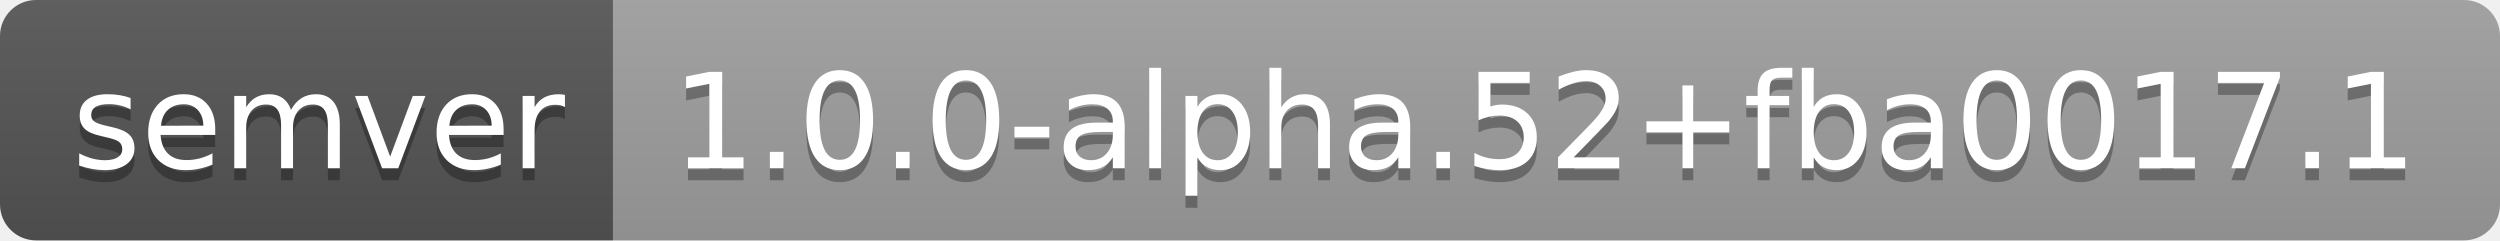
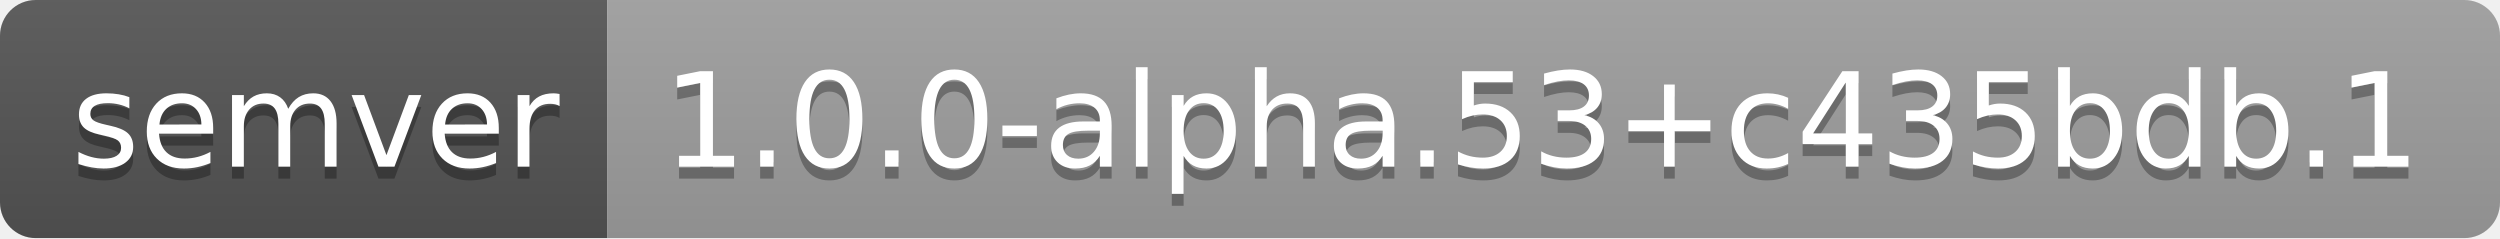
- <svg xmlns="http://www.w3.org/2000/svg" width="208" height="20" role="img" aria-label="semver: 1.0.0-alpha.52+fba0017.1">
+ <svg xmlns="http://www.w3.org/2000/svg" width="210" height="20" role="img" aria-label="semver: 1.0.0-alpha.53+c435bdb.1">
  <linearGradient id="s" x2="0" y2="100%">
    <stop offset="0" stop-color="#bbb" stop-opacity=".1" />
    <stop offset="1" stop-opacity=".1" />
  </linearGradient>
  <clipPath id="r">
-     <rect width="208" height="20" rx="3" fill="#fff" />
+     <rect width="210" height="20" rx="3" fill="#fff" />
  </clipPath>
  <g clip-path="url(#r)">
    <rect width="51" height="20" fill="#555" />
-     <rect x="51" width="157" height="20" fill="#9f9f9f" />
-     <rect width="208" height="20" fill="url(#s)" />
+     <rect x="51" width="159" height="20" fill="#9f9f9f" />
+     <rect width="210" height="20" fill="url(#s)" />
  </g>
  <g fill="#fff" text-anchor="middle" font-family="Verdana,Geneva,DejaVu Sans,sans-serif" text-rendering="geometricPrecision" font-size="110">
    <text aria-hidden="true" x="265" y="150" fill="#010101" fill-opacity=".3" transform="scale(.1)" textLength="410">semver</text>
    <text x="265" y="140" transform="scale(.1)" fill="#fff" textLength="410">semver</text>
-     <text aria-hidden="true" x="1285" y="150" fill="#010101" fill-opacity=".3" transform="scale(.1)" textLength="1470">1.0.0-alpha.52+fba0017.1</text>
-     <text x="1285" y="140" transform="scale(.1)" fill="#fff" textLength="1470">1.0.0-alpha.52+fba0017.1</text>
+     <text aria-hidden="true" x="1295" y="150" fill="#010101" fill-opacity=".3" transform="scale(.1)" textLength="1490">1.0.0-alpha.53+c435bdb.1</text>
+     <text x="1295" y="140" transform="scale(.1)" fill="#fff" textLength="1490">1.0.0-alpha.53+c435bdb.1</text>
  </g>
</svg>
